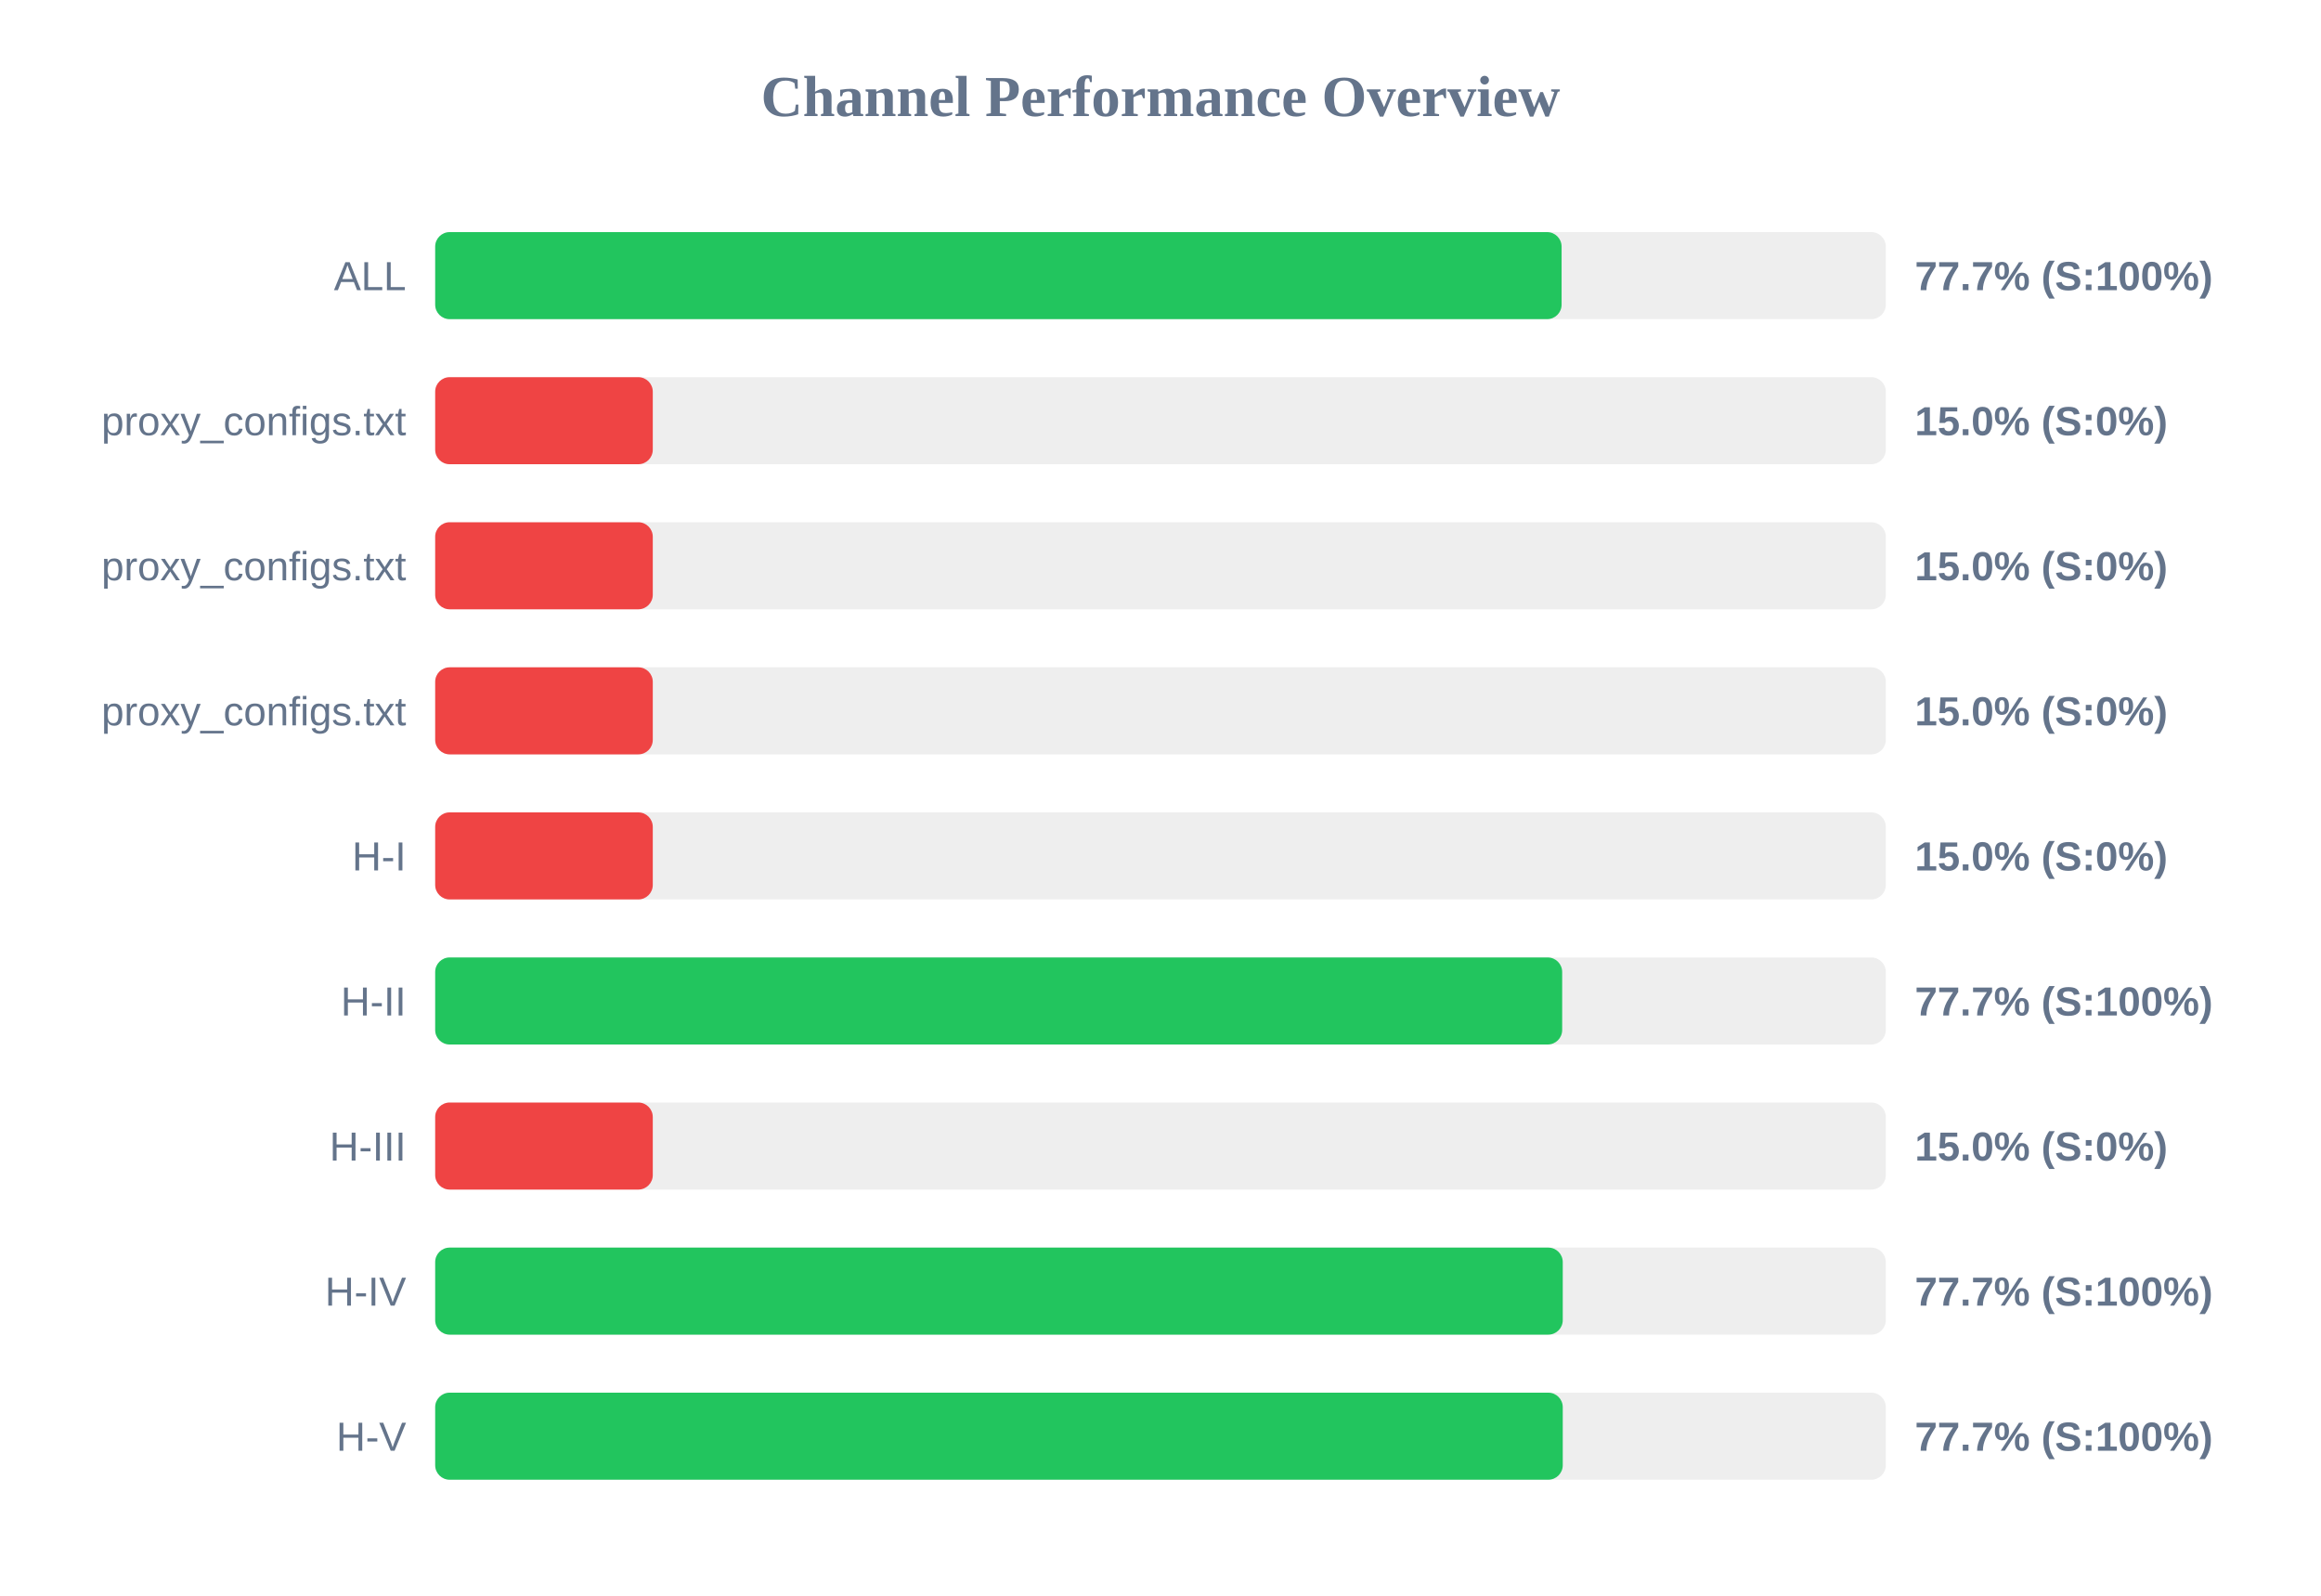
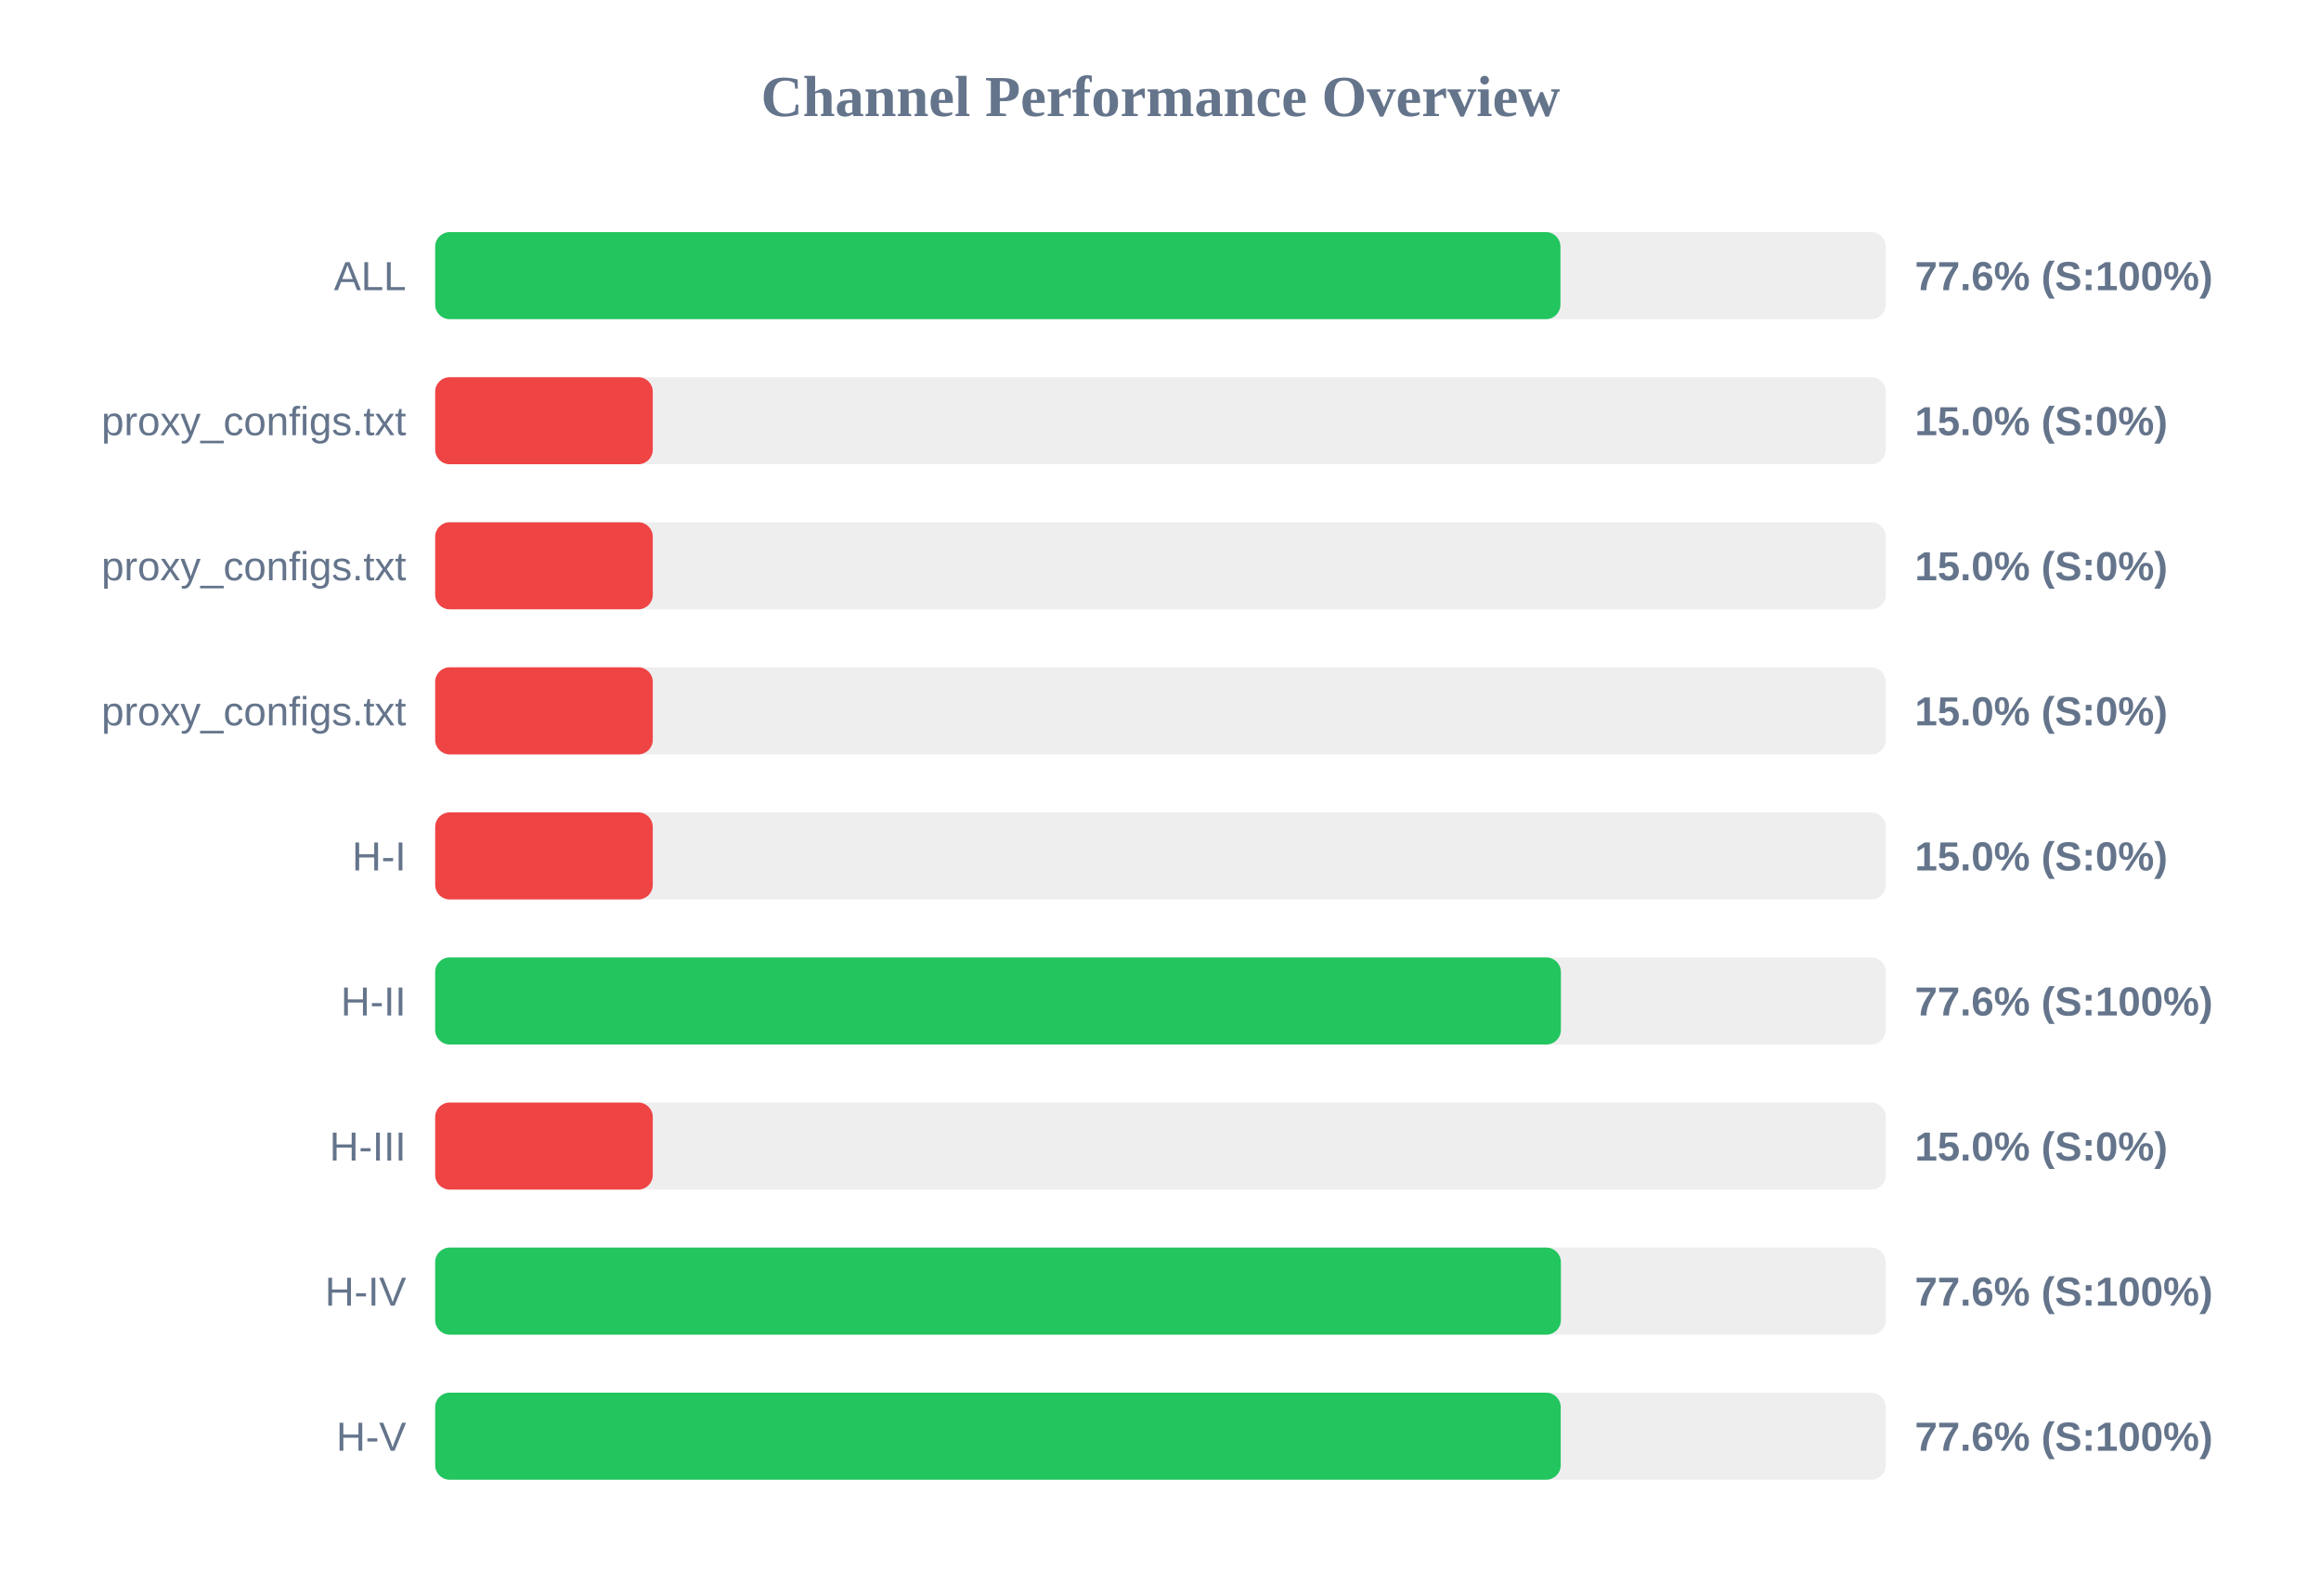
<svg xmlns="http://www.w3.org/2000/svg" width="800" height="550" version="1.1">
  <style>
        .row { font: 14px Arial; fill: #64748b; }
        .score { font: bold 14px Arial; fill: #64748b; }
    </style>
  <text x="400" y="40" text-anchor="middle" font-size="20px" font-weight="bold" fill="#64748b">Channel Performance Overview</text>
  <rect x="150" y="80" width="500" height="30" fill="#eee" rx="5" />
-   <rect x="150" y="80" width="388.25" height="30" fill="#22c55e" rx="5" />
+   <rect x="150" y="80" width="387.85" height="30" fill="#22c55e" rx="5" />
  <text x="140" y="100" text-anchor="end" class="row">ALL</text>
-   <text x="660" y="100" text-anchor="start" class="score">77.7% (S:100%)</text>
+   <text x="660" y="100" text-anchor="start" class="score">77.6% (S:100%)</text>
  <rect x="150" y="130" width="500" height="30" fill="#eee" rx="5" />
  <rect x="150" y="130" width="75.0" height="30" fill="#ef4444" rx="5" />
  <text x="140" y="150" text-anchor="end" class="row">proxy_configs.txt</text>
  <text x="660" y="150" text-anchor="start" class="score">15.0% (S:0%)</text>
  <rect x="150" y="180" width="500" height="30" fill="#eee" rx="5" />
  <rect x="150" y="180" width="75.0" height="30" fill="#ef4444" rx="5" />
  <text x="140" y="200" text-anchor="end" class="row">proxy_configs.txt</text>
  <text x="660" y="200" text-anchor="start" class="score">15.0% (S:0%)</text>
  <rect x="150" y="230" width="500" height="30" fill="#eee" rx="5" />
  <rect x="150" y="230" width="75.0" height="30" fill="#ef4444" rx="5" />
  <text x="140" y="250" text-anchor="end" class="row">proxy_configs.txt</text>
  <text x="660" y="250" text-anchor="start" class="score">15.0% (S:0%)</text>
  <rect x="150" y="280" width="500" height="30" fill="#eee" rx="5" />
  <rect x="150" y="280" width="75.0" height="30" fill="#ef4444" rx="5" />
  <text x="140" y="300" text-anchor="end" class="row">H-I</text>
  <text x="660" y="300" text-anchor="start" class="score">15.0% (S:0%)</text>
  <rect x="150" y="330" width="500" height="30" fill="#eee" rx="5" />
-   <rect x="150" y="330" width="388.45" height="30" fill="#22c55e" rx="5" />
+   <rect x="150" y="330" width="388.0" height="30" fill="#22c55e" rx="5" />
  <text x="140" y="350" text-anchor="end" class="row">H-II</text>
-   <text x="660" y="350" text-anchor="start" class="score">77.7% (S:100%)</text>
+   <text x="660" y="350" text-anchor="start" class="score">77.6% (S:100%)</text>
  <rect x="150" y="380" width="500" height="30" fill="#eee" rx="5" />
  <rect x="150" y="380" width="75.0" height="30" fill="#ef4444" rx="5" />
  <text x="140" y="400" text-anchor="end" class="row">H-III</text>
  <text x="660" y="400" text-anchor="start" class="score">15.0% (S:0%)</text>
  <rect x="150" y="430" width="500" height="30" fill="#eee" rx="5" />
-   <rect x="150" y="430" width="388.65" height="30" fill="#22c55e" rx="5" />
+   <rect x="150" y="430" width="388.0" height="30" fill="#22c55e" rx="5" />
  <text x="140" y="450" text-anchor="end" class="row">H-IV</text>
-   <text x="660" y="450" text-anchor="start" class="score">77.7% (S:100%)</text>
+   <text x="660" y="450" text-anchor="start" class="score">77.6% (S:100%)</text>
  <rect x="150" y="480" width="500" height="30" fill="#eee" rx="5" />
-   <rect x="150" y="480" width="388.65" height="30" fill="#22c55e" rx="5" />
+   <rect x="150" y="480" width="387.95" height="30" fill="#22c55e" rx="5" />
  <text x="140" y="500" text-anchor="end" class="row">H-V</text>
-   <text x="660" y="500" text-anchor="start" class="score">77.7% (S:100%)</text>
+   <text x="660" y="500" text-anchor="start" class="score">77.6% (S:100%)</text>
</svg>
